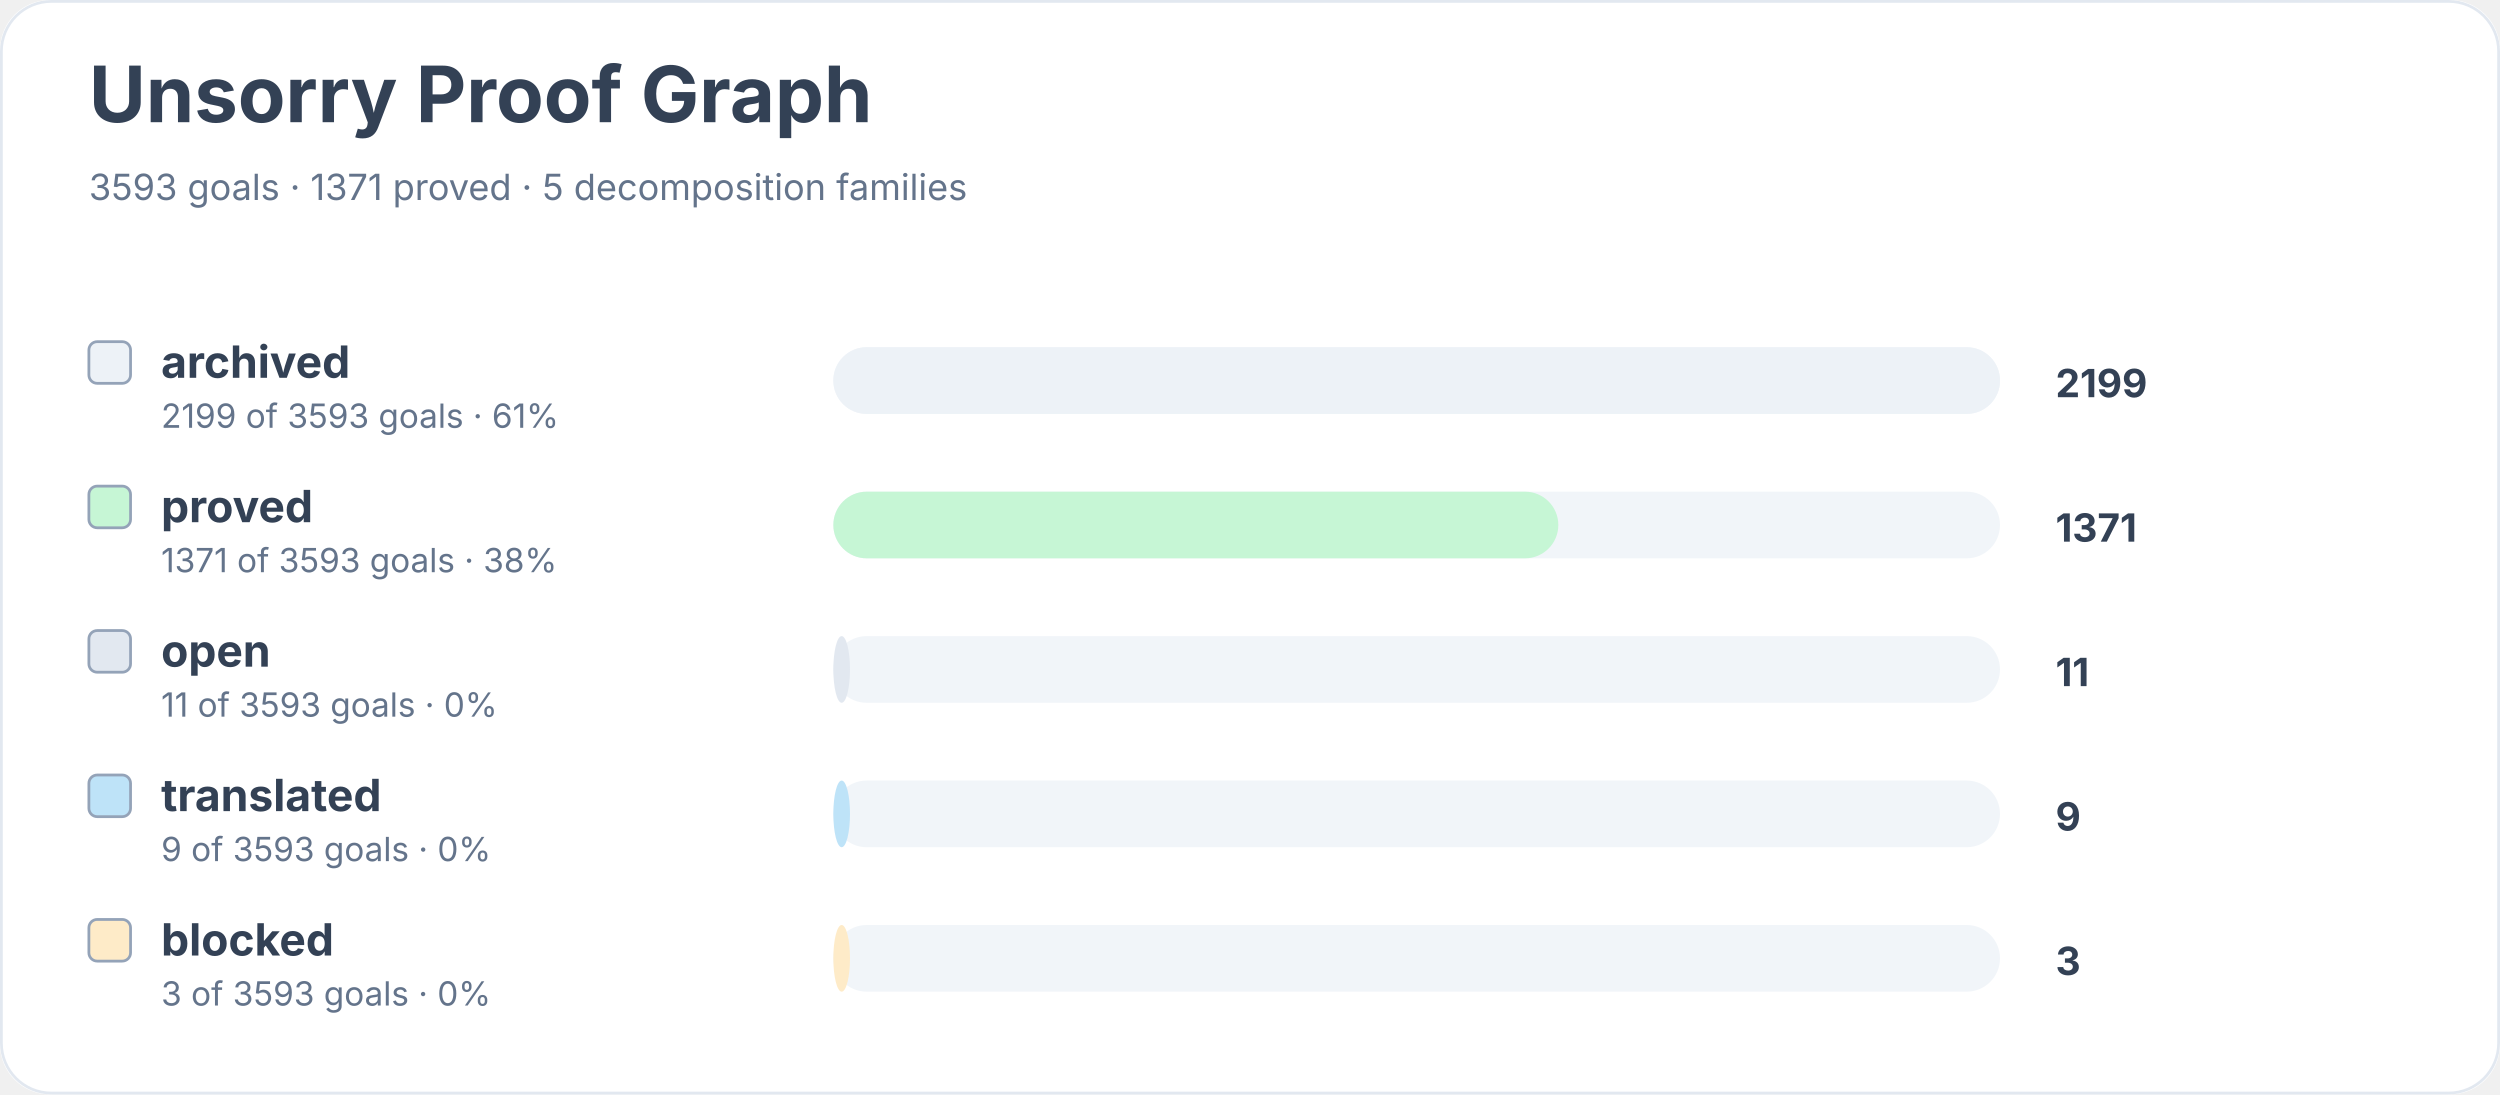
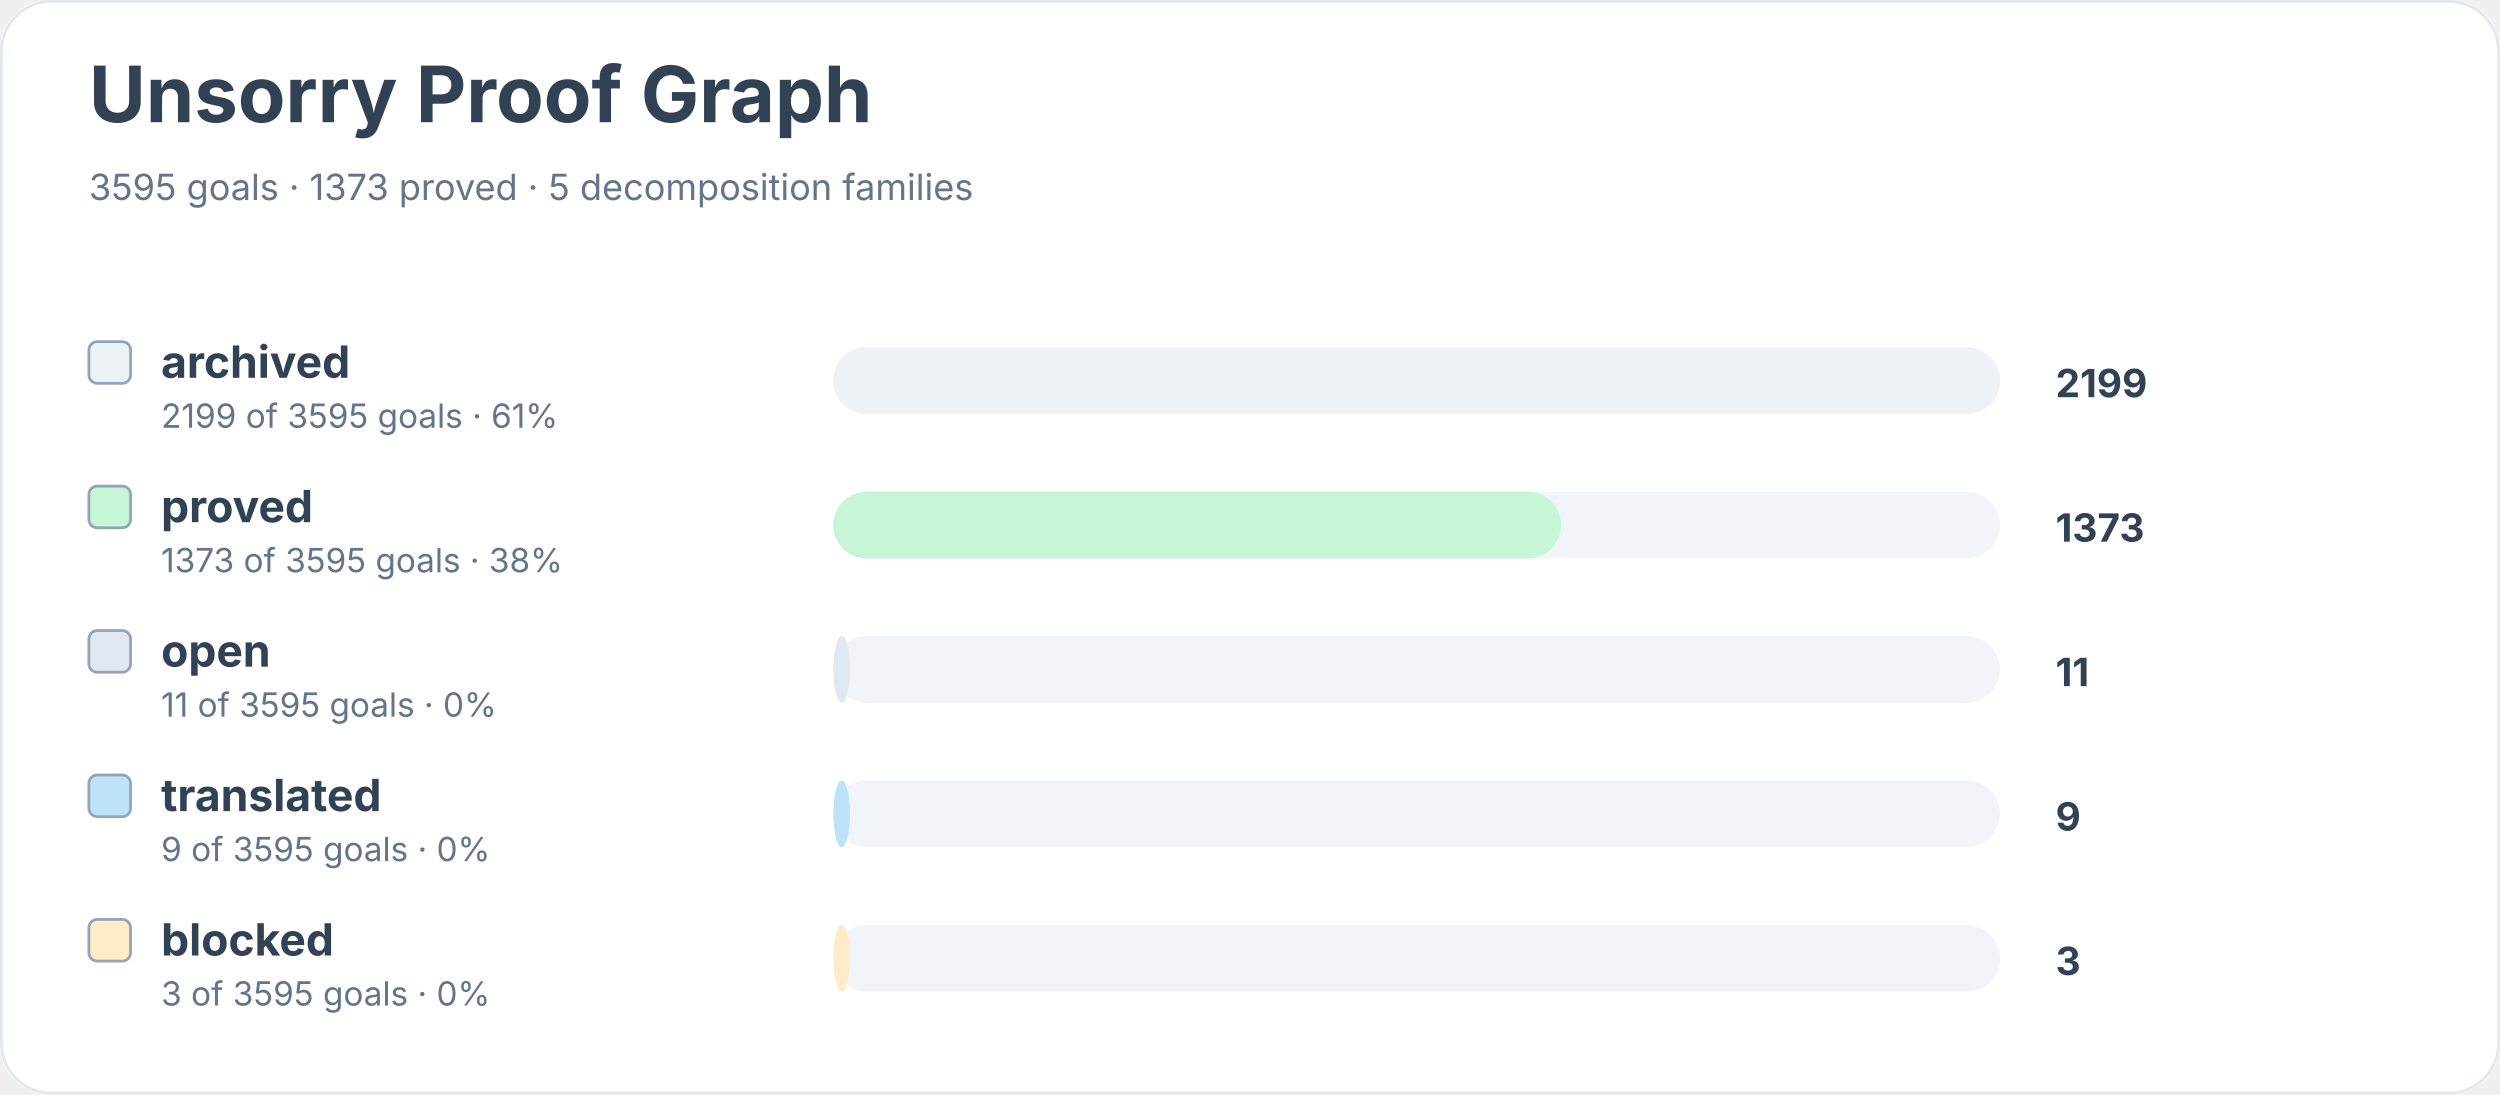
<svg xmlns="http://www.w3.org/2000/svg" width="900" height="394" viewBox="0 0 900 394" role="img" aria-labelledby="title desc">
  <rect width="900" height="100%" rx="18" fill="#ffffff" />
  <rect x="0.5" y="0.5" width="899" height="393" rx="18" fill="none" stroke="#e2e8f0" />
  <text x="32" y="44" font-family="Inter, system-ui, sans-serif" font-size="28" font-weight="700" fill="#334155">Unsorry Proof Graph</text>
-   <text x="32" y="72" font-family="Inter, system-ui, sans-serif" font-size="13" fill="#64748b">3593 goals · 1371 proved · 5 decomposition families</text>
+   <text x="32" y="72" font-family="Inter, system-ui, sans-serif" font-size="13" fill="#64748b">3595 goals · 1373 proved · 5 decomposition families</text>
  <rect x="32" y="123" width="15" height="15" rx="3" fill="#edf2f7" stroke="#94a3b8" />
  <text x="58" y="136" font-family="Inter, system-ui, sans-serif" font-size="16" font-weight="650" fill="#334155">archived</text>
-   <text x="58" y="154" font-family="Inter, system-ui, sans-serif" font-size="12" fill="#64748b">2199 of 3593 goals · 61%</text>
+   <text x="58" y="154" font-family="Inter, system-ui, sans-serif" font-size="12" fill="#64748b">2199 of 3595 goals · 61%</text>
  <rect x="300" y="125" width="420" height="24" rx="12" fill="#f1f5f9" />
  <rect x="300" y="125" width="420" height="24" rx="12" fill="#edf2f7" />
  <text x="740" y="143" font-family="Inter, system-ui, sans-serif" font-size="14" font-weight="700" fill="#334155">2199</text>
  <rect x="32" y="175" width="15" height="15" rx="3" fill="#c6f6d5" stroke="#94a3b8" />
  <text x="58" y="188" font-family="Inter, system-ui, sans-serif" font-size="16" font-weight="650" fill="#334155">proved</text>
-   <text x="58" y="206" font-family="Inter, system-ui, sans-serif" font-size="12" fill="#64748b">1371 of 3593 goals · 38%</text>
+   <text x="58" y="206" font-family="Inter, system-ui, sans-serif" font-size="12" fill="#64748b">1373 of 3595 goals · 38%</text>
  <rect x="300" y="177" width="420" height="24" rx="12" fill="#f1f5f9" />
-   <rect x="300" y="177" width="261" height="24" rx="12" fill="#c6f6d5" />
-   <text x="740" y="195" font-family="Inter, system-ui, sans-serif" font-size="14" font-weight="700" fill="#334155">1371</text>
+   <rect x="300" y="177" width="262" height="24" rx="12" fill="#c6f6d5" />
+   <text x="740" y="195" font-family="Inter, system-ui, sans-serif" font-size="14" font-weight="700" fill="#334155">1373</text>
  <rect x="32" y="227" width="15" height="15" rx="3" fill="#e2e8f0" stroke="#94a3b8" />
  <text x="58" y="240" font-family="Inter, system-ui, sans-serif" font-size="16" font-weight="650" fill="#334155">open</text>
-   <text x="58" y="258" font-family="Inter, system-ui, sans-serif" font-size="12" fill="#64748b">11 of 3593 goals · 0%</text>
+   <text x="58" y="258" font-family="Inter, system-ui, sans-serif" font-size="12" fill="#64748b">11 of 3595 goals · 0%</text>
  <rect x="300" y="229" width="420" height="24" rx="12" fill="#f1f5f9" />
  <rect x="300" y="229" width="6" height="24" rx="12" fill="#e2e8f0" />
  <text x="740" y="247" font-family="Inter, system-ui, sans-serif" font-size="14" font-weight="700" fill="#334155">11</text>
  <rect x="32" y="279" width="15" height="15" rx="3" fill="#bee3f8" stroke="#94a3b8" />
  <text x="58" y="292" font-family="Inter, system-ui, sans-serif" font-size="16" font-weight="650" fill="#334155">translated</text>
-   <text x="58" y="310" font-family="Inter, system-ui, sans-serif" font-size="12" fill="#64748b">9 of 3593 goals · 0%</text>
+   <text x="58" y="310" font-family="Inter, system-ui, sans-serif" font-size="12" fill="#64748b">9 of 3595 goals · 0%</text>
  <rect x="300" y="281" width="420" height="24" rx="12" fill="#f1f5f9" />
  <rect x="300" y="281" width="6" height="24" rx="12" fill="#bee3f8" />
  <text x="740" y="299" font-family="Inter, system-ui, sans-serif" font-size="14" font-weight="700" fill="#334155">9</text>
  <rect x="32" y="331" width="15" height="15" rx="3" fill="#feebc8" stroke="#94a3b8" />
  <text x="58" y="344" font-family="Inter, system-ui, sans-serif" font-size="16" font-weight="650" fill="#334155">blocked</text>
-   <text x="58" y="362" font-family="Inter, system-ui, sans-serif" font-size="12" fill="#64748b">3 of 3593 goals · 0%</text>
+   <text x="58" y="362" font-family="Inter, system-ui, sans-serif" font-size="12" fill="#64748b">3 of 3595 goals · 0%</text>
  <rect x="300" y="333" width="420" height="24" rx="12" fill="#f1f5f9" />
  <rect x="300" y="333" width="6" height="24" rx="12" fill="#feebc8" />
  <text x="740" y="351" font-family="Inter, system-ui, sans-serif" font-size="14" font-weight="700" fill="#334155">3</text>
</svg>
